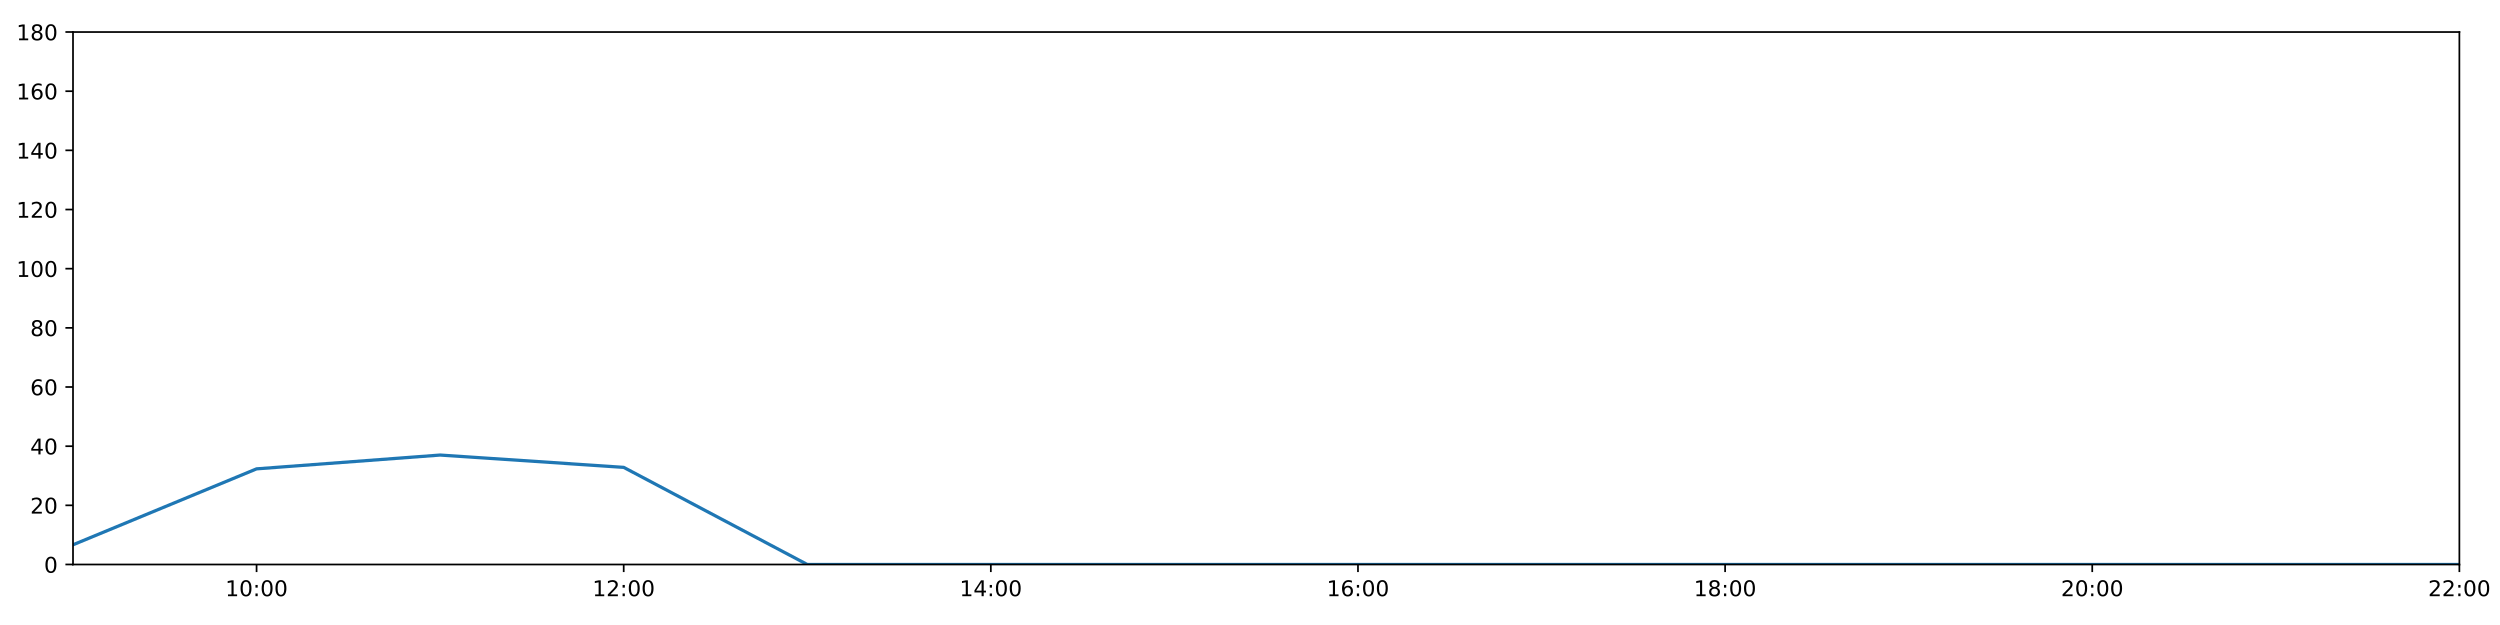
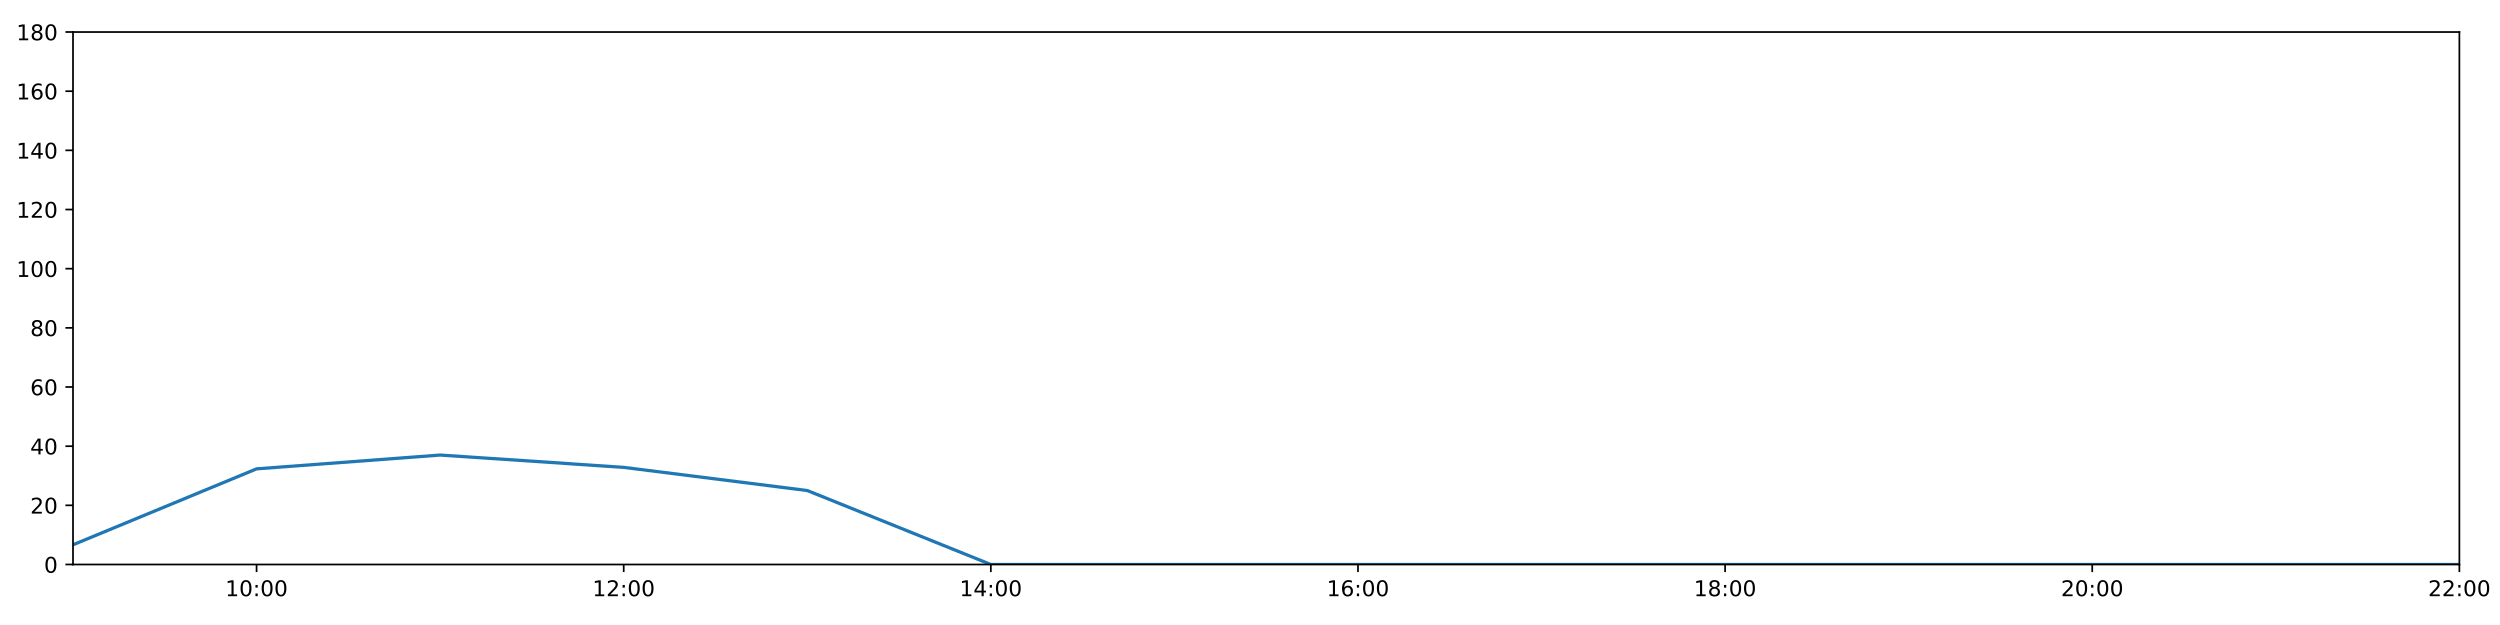
<svg xmlns="http://www.w3.org/2000/svg" xmlns:xlink="http://www.w3.org/1999/xlink" height="288pt" version="1.1" viewBox="0 0 1152 288" width="1152pt">
  <defs>
    <style type="text/css">
*{stroke-linecap:butt;stroke-linejoin:round;}
  </style>
  </defs>
  <g id="figure_1">
    <g id="patch_1">
      <path d="M 0 288  L 1152 288  L 1152 0  L 0 0  z " style="fill:#ffffff;" />
    </g>
    <g id="axes_1">
      <g id="patch_2">
        <path d="M 33.64 260.12  L 1133.28 260.12  L 1133.28 14.76  L 33.64 14.76  z " style="fill:#ffffff;" />
      </g>
      <g id="matplotlib.axis_1">
        <g id="xtick_1">
          <g id="line2d_1">
            <defs>
-               <path d="M 0 0  L 0 3.5  " id="mae35137aff" style="stroke:#000000;stroke-width:0.8;" />
-             </defs>
-             <g>
-               <use style="stroke:#000000;stroke-width:0.8;" x="118.228" xlink:href="#mae35137aff" y="260.12" />
+               <path d="M 0 0  L 0 3.5  " id="mf3bba6b81b" style="stroke:#000000;stroke-width:0.8;" />
+             </defs>
+             <g>
+               <use style="stroke:#000000;stroke-width:0.8;" x="118.228" xlink:href="#mf3bba6b81b" y="260.12" />
            </g>
          </g>
          <g id="text_1">
            <defs>
              <path d="M 12.406 8.297  L 28.516 8.297  L 28.516 63.922  L 10.984 60.406  L 10.984 69.391  L 28.422 72.906  L 38.281 72.906  L 38.281 8.297  L 54.391 8.297  L 54.391 0  L 12.406 0  z " id="DejaVuSans-49" />
              <path d="M 31.781 66.406  Q 24.172 66.406 20.328 58.906  Q 16.5 51.422 16.5 36.375  Q 16.5 21.391 20.328 13.891  Q 24.172 6.391 31.781 6.391  Q 39.453 6.391 43.281 13.891  Q 47.125 21.391 47.125 36.375  Q 47.125 51.422 43.281 58.906  Q 39.453 66.406 31.781 66.406  z M 31.781 74.219  Q 44.047 74.219 50.516 64.516  Q 56.984 54.828 56.984 36.375  Q 56.984 17.969 50.516 8.266  Q 44.047 -1.422 31.781 -1.422  Q 19.531 -1.422 13.062 8.266  Q 6.594 17.969 6.594 36.375  Q 6.594 54.828 13.062 64.516  Q 19.531 74.219 31.781 74.219  z " id="DejaVuSans-48" />
              <path d="M 11.719 12.406  L 22.016 12.406  L 22.016 0  L 11.719 0  z M 11.719 51.703  L 22.016 51.703  L 22.016 39.312  L 11.719 39.312  z " id="DejaVuSans-58" />
            </defs>
            <g transform="translate(103.8183 274.7184)scale(0.1 -0.1)">
              <use xlink:href="#DejaVuSans-49" />
              <use x="63.623" xlink:href="#DejaVuSans-48" />
              <use x="127.246" xlink:href="#DejaVuSans-58" />
              <use x="160.938" xlink:href="#DejaVuSans-48" />
              <use x="224.561" xlink:href="#DejaVuSans-48" />
            </g>
          </g>
        </g>
        <g id="xtick_2">
          <g id="line2d_2">
            <g>
-               <use style="stroke:#000000;stroke-width:0.8;" x="287.403" xlink:href="#mae35137aff" y="260.12" />
+               <use style="stroke:#000000;stroke-width:0.8;" x="287.403" xlink:href="#mf3bba6b81b" y="260.12" />
            </g>
          </g>
          <g id="text_2">
            <defs>
              <path d="M 19.188 8.297  L 53.609 8.297  L 53.609 0  L 7.328 0  L 7.328 8.297  Q 12.938 14.109 22.625 23.891  Q 32.328 33.688 34.812 36.531  Q 39.547 41.844 41.422 45.531  Q 43.312 49.219 43.312 52.781  Q 43.312 58.594 39.234 62.25  Q 35.156 65.922 28.609 65.922  Q 23.969 65.922 18.812 64.312  Q 13.672 62.703 7.812 59.422  L 7.812 69.391  Q 13.766 71.781 18.938 73  Q 24.125 74.219 28.422 74.219  Q 39.75 74.219 46.484 68.547  Q 53.219 62.891 53.219 53.422  Q 53.219 48.922 51.531 44.891  Q 49.859 40.875 45.406 35.406  Q 44.188 33.984 37.641 27.219  Q 31.109 20.453 19.188 8.297  z " id="DejaVuSans-50" />
            </defs>
            <g transform="translate(272.9937 274.7184)scale(0.1 -0.1)">
              <use xlink:href="#DejaVuSans-49" />
              <use x="63.623" xlink:href="#DejaVuSans-50" />
              <use x="127.246" xlink:href="#DejaVuSans-58" />
              <use x="160.938" xlink:href="#DejaVuSans-48" />
              <use x="224.561" xlink:href="#DejaVuSans-48" />
            </g>
          </g>
        </g>
        <g id="xtick_3">
          <g id="line2d_3">
            <g>
-               <use style="stroke:#000000;stroke-width:0.8;" x="456.578" xlink:href="#mae35137aff" y="260.12" />
+               <use style="stroke:#000000;stroke-width:0.8;" x="456.578" xlink:href="#mf3bba6b81b" y="260.12" />
            </g>
          </g>
          <g id="text_3">
            <defs>
              <path d="M 37.797 64.312  L 12.891 25.391  L 37.797 25.391  z M 35.203 72.906  L 47.609 72.906  L 47.609 25.391  L 58.016 25.391  L 58.016 17.188  L 47.609 17.188  L 47.609 0  L 37.797 0  L 37.797 17.188  L 4.891 17.188  L 4.891 26.703  z " id="DejaVuSans-52" />
            </defs>
            <g transform="translate(442.1691 274.7184)scale(0.1 -0.1)">
              <use xlink:href="#DejaVuSans-49" />
              <use x="63.623" xlink:href="#DejaVuSans-52" />
              <use x="127.246" xlink:href="#DejaVuSans-58" />
              <use x="160.938" xlink:href="#DejaVuSans-48" />
              <use x="224.561" xlink:href="#DejaVuSans-48" />
            </g>
          </g>
        </g>
        <g id="xtick_4">
          <g id="line2d_4">
            <g>
-               <use style="stroke:#000000;stroke-width:0.8;" x="625.754" xlink:href="#mae35137aff" y="260.12" />
+               <use style="stroke:#000000;stroke-width:0.8;" x="625.754" xlink:href="#mf3bba6b81b" y="260.12" />
            </g>
          </g>
          <g id="text_4">
            <defs>
              <path d="M 33.016 40.375  Q 26.375 40.375 22.484 35.828  Q 18.609 31.297 18.609 23.391  Q 18.609 15.531 22.484 10.953  Q 26.375 6.391 33.016 6.391  Q 39.656 6.391 43.531 10.953  Q 47.406 15.531 47.406 23.391  Q 47.406 31.297 43.531 35.828  Q 39.656 40.375 33.016 40.375  z M 52.594 71.297  L 52.594 62.312  Q 48.875 64.062 45.094 64.984  Q 41.312 65.922 37.594 65.922  Q 27.828 65.922 22.672 59.328  Q 17.531 52.734 16.797 39.406  Q 19.672 43.656 24.016 45.922  Q 28.375 48.188 33.594 48.188  Q 44.578 48.188 50.953 41.516  Q 57.328 34.859 57.328 23.391  Q 57.328 12.156 50.688 5.359  Q 44.047 -1.422 33.016 -1.422  Q 20.359 -1.422 13.672 8.266  Q 6.984 17.969 6.984 36.375  Q 6.984 53.656 15.188 63.938  Q 23.391 74.219 37.203 74.219  Q 40.922 74.219 44.703 73.484  Q 48.484 72.75 52.594 71.297  z " id="DejaVuSans-54" />
            </defs>
            <g transform="translate(611.3445 274.7184)scale(0.1 -0.1)">
              <use xlink:href="#DejaVuSans-49" />
              <use x="63.623" xlink:href="#DejaVuSans-54" />
              <use x="127.246" xlink:href="#DejaVuSans-58" />
              <use x="160.938" xlink:href="#DejaVuSans-48" />
              <use x="224.561" xlink:href="#DejaVuSans-48" />
            </g>
          </g>
        </g>
        <g id="xtick_5">
          <g id="line2d_5">
            <g>
-               <use style="stroke:#000000;stroke-width:0.8;" x="794.929" xlink:href="#mae35137aff" y="260.12" />
+               <use style="stroke:#000000;stroke-width:0.8;" x="794.929" xlink:href="#mf3bba6b81b" y="260.12" />
            </g>
          </g>
          <g id="text_5">
            <defs>
              <path d="M 31.781 34.625  Q 24.75 34.625 20.719 30.859  Q 16.703 27.094 16.703 20.516  Q 16.703 13.922 20.719 10.156  Q 24.75 6.391 31.781 6.391  Q 38.812 6.391 42.859 10.172  Q 46.922 13.969 46.922 20.516  Q 46.922 27.094 42.891 30.859  Q 38.875 34.625 31.781 34.625  z M 21.922 38.812  Q 15.578 40.375 12.031 44.719  Q 8.5 49.078 8.5 55.328  Q 8.5 64.062 14.719 69.141  Q 20.953 74.219 31.781 74.219  Q 42.672 74.219 48.875 69.141  Q 55.078 64.062 55.078 55.328  Q 55.078 49.078 51.531 44.719  Q 48 40.375 41.703 38.812  Q 48.828 37.156 52.797 32.312  Q 56.781 27.484 56.781 20.516  Q 56.781 9.906 50.312 4.234  Q 43.844 -1.422 31.781 -1.422  Q 19.734 -1.422 13.25 4.234  Q 6.781 9.906 6.781 20.516  Q 6.781 27.484 10.781 32.312  Q 14.797 37.156 21.922 38.812  z M 18.312 54.391  Q 18.312 48.734 21.844 45.562  Q 25.391 42.391 31.781 42.391  Q 38.141 42.391 41.719 45.562  Q 45.312 48.734 45.312 54.391  Q 45.312 60.062 41.719 63.234  Q 38.141 66.406 31.781 66.406  Q 25.391 66.406 21.844 63.234  Q 18.312 60.062 18.312 54.391  z " id="DejaVuSans-56" />
            </defs>
            <g transform="translate(780.5199 274.7184)scale(0.1 -0.1)">
              <use xlink:href="#DejaVuSans-49" />
              <use x="63.623" xlink:href="#DejaVuSans-56" />
              <use x="127.246" xlink:href="#DejaVuSans-58" />
              <use x="160.938" xlink:href="#DejaVuSans-48" />
              <use x="224.561" xlink:href="#DejaVuSans-48" />
            </g>
          </g>
        </g>
        <g id="xtick_6">
          <g id="line2d_6">
            <g>
-               <use style="stroke:#000000;stroke-width:0.8;" x="964.105" xlink:href="#mae35137aff" y="260.12" />
+               <use style="stroke:#000000;stroke-width:0.8;" x="964.105" xlink:href="#mf3bba6b81b" y="260.12" />
            </g>
          </g>
          <g id="text_6">
            <g transform="translate(949.6952 274.7184)scale(0.1 -0.1)">
              <use xlink:href="#DejaVuSans-50" />
              <use x="63.623" xlink:href="#DejaVuSans-48" />
              <use x="127.246" xlink:href="#DejaVuSans-58" />
              <use x="160.938" xlink:href="#DejaVuSans-48" />
              <use x="224.561" xlink:href="#DejaVuSans-48" />
            </g>
          </g>
        </g>
        <g id="xtick_7">
          <g id="line2d_7">
            <g>
-               <use style="stroke:#000000;stroke-width:0.8;" x="1133.28" xlink:href="#mae35137aff" y="260.12" />
+               <use style="stroke:#000000;stroke-width:0.8;" x="1133.28" xlink:href="#mf3bba6b81b" y="260.12" />
            </g>
          </g>
          <g id="text_7">
            <g transform="translate(1118.871 274.7184)scale(0.1 -0.1)">
              <use xlink:href="#DejaVuSans-50" />
              <use x="63.623" xlink:href="#DejaVuSans-50" />
              <use x="127.246" xlink:href="#DejaVuSans-58" />
              <use x="160.938" xlink:href="#DejaVuSans-48" />
              <use x="224.561" xlink:href="#DejaVuSans-48" />
            </g>
          </g>
        </g>
      </g>
      <g id="matplotlib.axis_2">
        <g id="ytick_1">
          <g id="line2d_8">
            <defs>
-               <path d="M 0 0  L -3.5 0  " id="m23328fae1b" style="stroke:#000000;stroke-width:0.8;" />
-             </defs>
-             <g>
-               <use style="stroke:#000000;stroke-width:0.8;" x="33.64" xlink:href="#m23328fae1b" y="260.12" />
+               <path d="M 0 0  L -3.5 0  " id="m2d4a897e56" style="stroke:#000000;stroke-width:0.8;" />
+             </defs>
+             <g>
+               <use style="stroke:#000000;stroke-width:0.8;" x="33.64" xlink:href="#m2d4a897e56" y="260.12" />
            </g>
          </g>
          <g id="text_8">
            <g transform="translate(20.2775 263.9192)scale(0.1 -0.1)">
              <use xlink:href="#DejaVuSans-48" />
            </g>
          </g>
        </g>
        <g id="ytick_2">
          <g id="line2d_9">
            <g>
-               <use style="stroke:#000000;stroke-width:0.8;" x="33.64" xlink:href="#m23328fae1b" y="232.858" />
+               <use style="stroke:#000000;stroke-width:0.8;" x="33.64" xlink:href="#m2d4a897e56" y="232.858" />
            </g>
          </g>
          <g id="text_9">
            <g transform="translate(13.915 236.657)scale(0.1 -0.1)">
              <use xlink:href="#DejaVuSans-50" />
              <use x="63.623" xlink:href="#DejaVuSans-48" />
            </g>
          </g>
        </g>
        <g id="ytick_3">
          <g id="line2d_10">
            <g>
-               <use style="stroke:#000000;stroke-width:0.8;" x="33.64" xlink:href="#m23328fae1b" y="205.596" />
+               <use style="stroke:#000000;stroke-width:0.8;" x="33.64" xlink:href="#m2d4a897e56" y="205.596" />
            </g>
          </g>
          <g id="text_10">
            <g transform="translate(13.915 209.3948)scale(0.1 -0.1)">
              <use xlink:href="#DejaVuSans-52" />
              <use x="63.623" xlink:href="#DejaVuSans-48" />
            </g>
          </g>
        </g>
        <g id="ytick_4">
          <g id="line2d_11">
            <g>
-               <use style="stroke:#000000;stroke-width:0.8;" x="33.64" xlink:href="#m23328fae1b" y="178.333" />
+               <use style="stroke:#000000;stroke-width:0.8;" x="33.64" xlink:href="#m2d4a897e56" y="178.333" />
            </g>
          </g>
          <g id="text_11">
            <g transform="translate(13.915 182.1326)scale(0.1 -0.1)">
              <use xlink:href="#DejaVuSans-54" />
              <use x="63.623" xlink:href="#DejaVuSans-48" />
            </g>
          </g>
        </g>
        <g id="ytick_5">
          <g id="line2d_12">
            <g>
-               <use style="stroke:#000000;stroke-width:0.8;" x="33.64" xlink:href="#m23328fae1b" y="151.071" />
+               <use style="stroke:#000000;stroke-width:0.8;" x="33.64" xlink:href="#m2d4a897e56" y="151.071" />
            </g>
          </g>
          <g id="text_12">
            <g transform="translate(13.915 154.8703)scale(0.1 -0.1)">
              <use xlink:href="#DejaVuSans-56" />
              <use x="63.623" xlink:href="#DejaVuSans-48" />
            </g>
          </g>
        </g>
        <g id="ytick_6">
          <g id="line2d_13">
            <g>
-               <use style="stroke:#000000;stroke-width:0.8;" x="33.64" xlink:href="#m23328fae1b" y="123.809" />
+               <use style="stroke:#000000;stroke-width:0.8;" x="33.64" xlink:href="#m2d4a897e56" y="123.809" />
            </g>
          </g>
          <g id="text_13">
            <g transform="translate(7.5525 127.6081)scale(0.1 -0.1)">
              <use xlink:href="#DejaVuSans-49" />
              <use x="63.623" xlink:href="#DejaVuSans-48" />
              <use x="127.246" xlink:href="#DejaVuSans-48" />
            </g>
          </g>
        </g>
        <g id="ytick_7">
          <g id="line2d_14">
            <g>
-               <use style="stroke:#000000;stroke-width:0.8;" x="33.64" xlink:href="#m23328fae1b" y="96.547" />
+               <use style="stroke:#000000;stroke-width:0.8;" x="33.64" xlink:href="#m2d4a897e56" y="96.547" />
            </g>
          </g>
          <g id="text_14">
            <g transform="translate(7.5525 100.3459)scale(0.1 -0.1)">
              <use xlink:href="#DejaVuSans-49" />
              <use x="63.623" xlink:href="#DejaVuSans-50" />
              <use x="127.246" xlink:href="#DejaVuSans-48" />
            </g>
          </g>
        </g>
        <g id="ytick_8">
          <g id="line2d_15">
            <g>
-               <use style="stroke:#000000;stroke-width:0.8;" x="33.64" xlink:href="#m23328fae1b" y="69.284" />
+               <use style="stroke:#000000;stroke-width:0.8;" x="33.64" xlink:href="#m2d4a897e56" y="69.284" />
            </g>
          </g>
          <g id="text_15">
            <g transform="translate(7.5525 73.08366)scale(0.1 -0.1)">
              <use xlink:href="#DejaVuSans-49" />
              <use x="63.623" xlink:href="#DejaVuSans-52" />
              <use x="127.246" xlink:href="#DejaVuSans-48" />
            </g>
          </g>
        </g>
        <g id="ytick_9">
          <g id="line2d_16">
            <g>
-               <use style="stroke:#000000;stroke-width:0.8;" x="33.64" xlink:href="#m23328fae1b" y="42.022" />
+               <use style="stroke:#000000;stroke-width:0.8;" x="33.64" xlink:href="#m2d4a897e56" y="42.022" />
            </g>
          </g>
          <g id="text_16">
            <g transform="translate(7.5525 45.82144)scale(0.1 -0.1)">
              <use xlink:href="#DejaVuSans-49" />
              <use x="63.623" xlink:href="#DejaVuSans-54" />
              <use x="127.246" xlink:href="#DejaVuSans-48" />
            </g>
          </g>
        </g>
        <g id="ytick_10">
          <g id="line2d_17">
            <g>
-               <use style="stroke:#000000;stroke-width:0.8;" x="33.64" xlink:href="#m23328fae1b" y="14.76" />
+               <use style="stroke:#000000;stroke-width:0.8;" x="33.64" xlink:href="#m2d4a897e56" y="14.76" />
            </g>
          </g>
          <g id="text_17">
            <g transform="translate(7.5525 18.55922)scale(0.1 -0.1)">
              <use xlink:href="#DejaVuSans-49" />
              <use x="63.623" xlink:href="#DejaVuSans-56" />
              <use x="127.246" xlink:href="#DejaVuSans-48" />
            </g>
          </g>
        </g>
      </g>
      <g id="line2d_18">
-         <path clip-path="url(#pd881a893de)" d="M 33.64 251.033  L 118.228 216.046  L 202.815 209.685  L 287.403 215.365  L 371.991 260.12  L 456.578 260.12  L 541.166 260.12  L 625.754 260.12  L 710.342 260.12  L 794.929 260.12  L 879.517 260.12  L 964.105 260.12  L 1048.692 260.12  L 1133.28 260.12  " style="fill:none;stroke:#1f77b4;stroke-linecap:square;stroke-width:1.5;" />
+         <path clip-path="url(#p0b8f641635)" d="M 33.64 251.033  L 118.228 216.046  L 202.815 209.685  L 287.403 215.365  L 371.991 226.042  L 456.578 260.12  L 541.166 260.12  L 625.754 260.12  L 710.342 260.12  L 794.929 260.12  L 879.517 260.12  L 964.105 260.12  L 1048.692 260.12  L 1133.28 260.12  " style="fill:none;stroke:#1f77b4;stroke-linecap:square;stroke-width:1.5;" />
      </g>
      <g id="patch_3">
        <path d="M 33.64 260.12  L 33.64 14.76  " style="fill:none;stroke:#000000;stroke-linecap:square;stroke-linejoin:miter;stroke-width:0.8;" />
      </g>
      <g id="patch_4">
        <path d="M 1133.28 260.12  L 1133.28 14.76  " style="fill:none;stroke:#000000;stroke-linecap:square;stroke-linejoin:miter;stroke-width:0.8;" />
      </g>
      <g id="patch_5">
        <path d="M 33.64 260.12  L 1133.28 260.12  " style="fill:none;stroke:#000000;stroke-linecap:square;stroke-linejoin:miter;stroke-width:0.8;" />
      </g>
      <g id="patch_6">
        <path d="M 33.64 14.76  L 1133.28 14.76  " style="fill:none;stroke:#000000;stroke-linecap:square;stroke-linejoin:miter;stroke-width:0.8;" />
      </g>
    </g>
  </g>
  <defs>
-     <clipPath id="pd881a893de">
+     <clipPath id="p0b8f641635">
      <rect height="245.36" width="1099.64" x="33.64" y="14.76" />
    </clipPath>
  </defs>
</svg>
